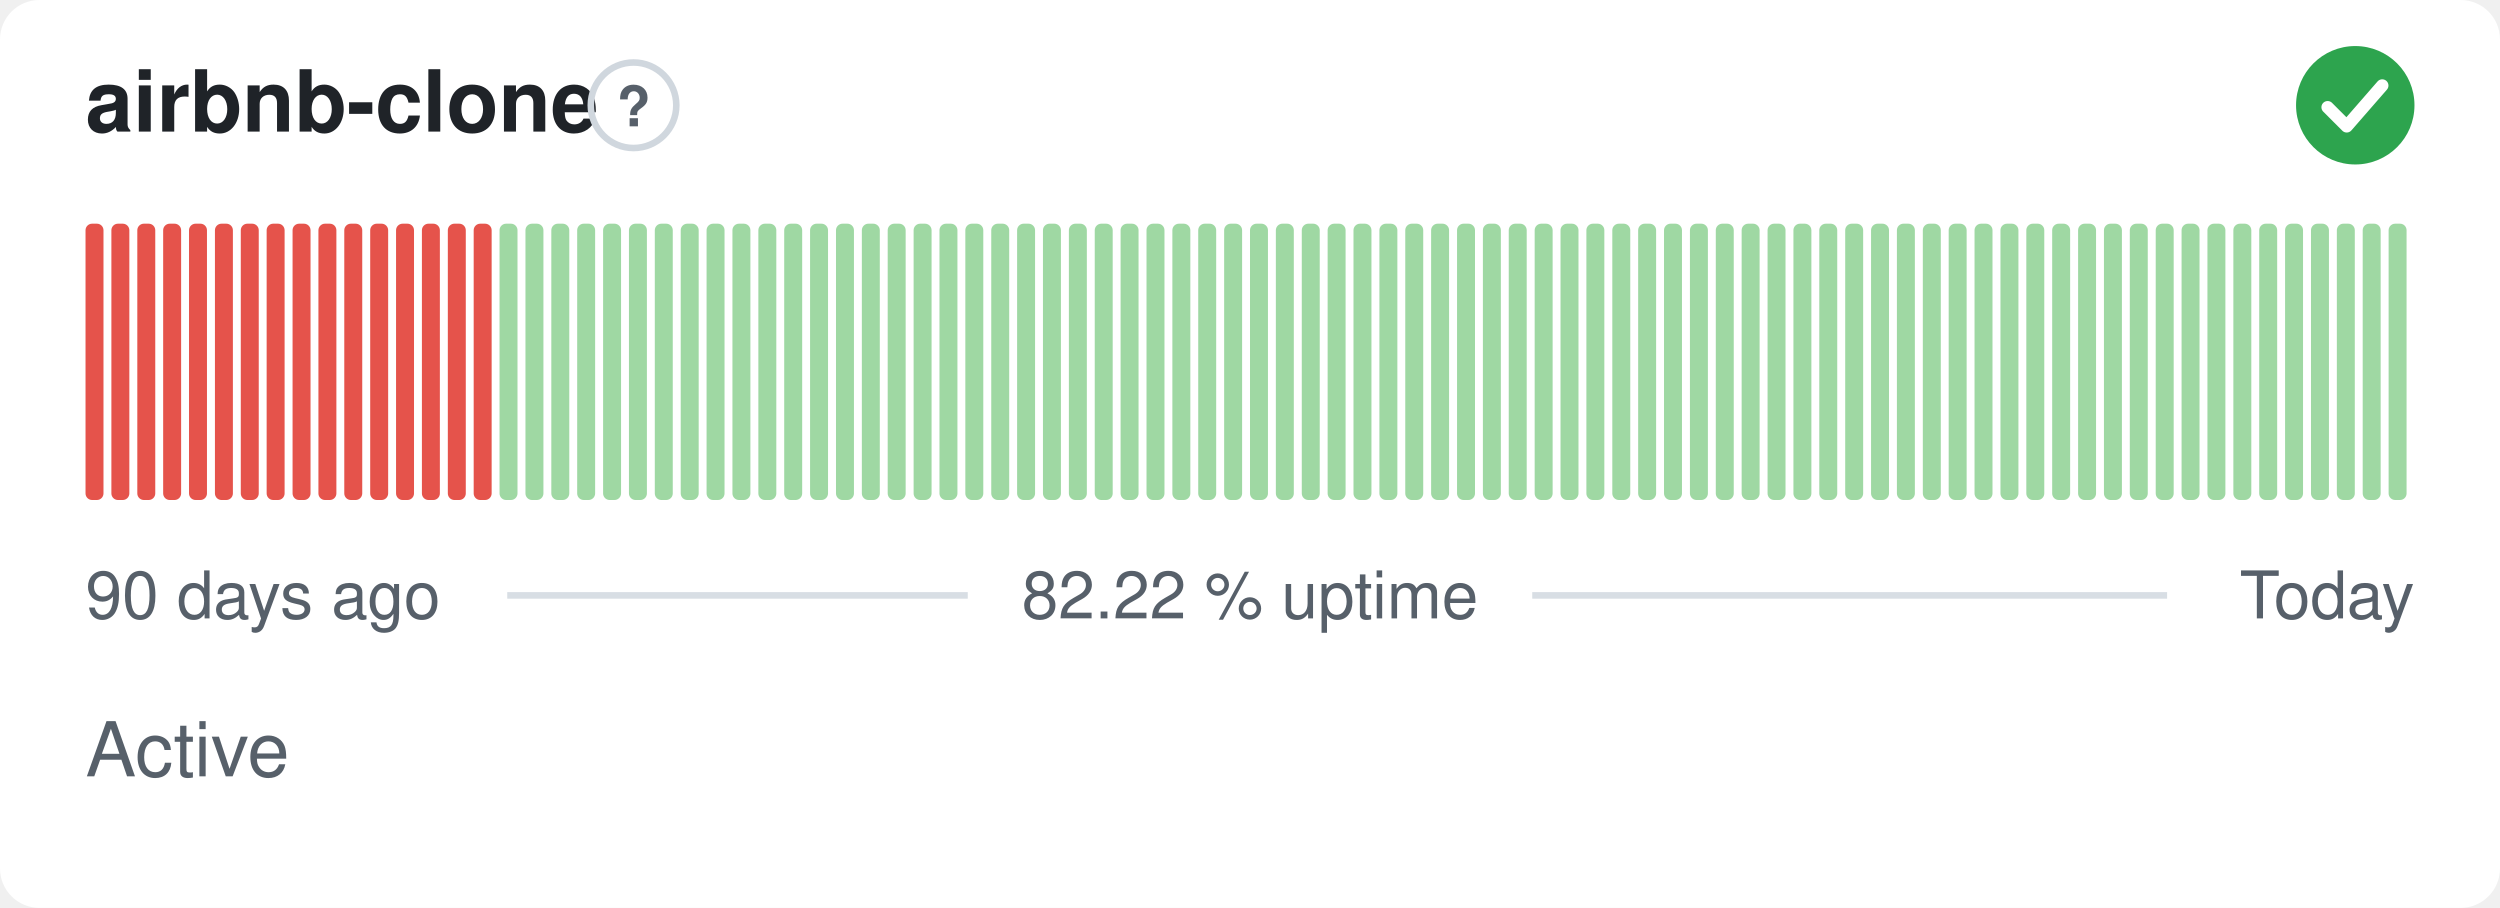
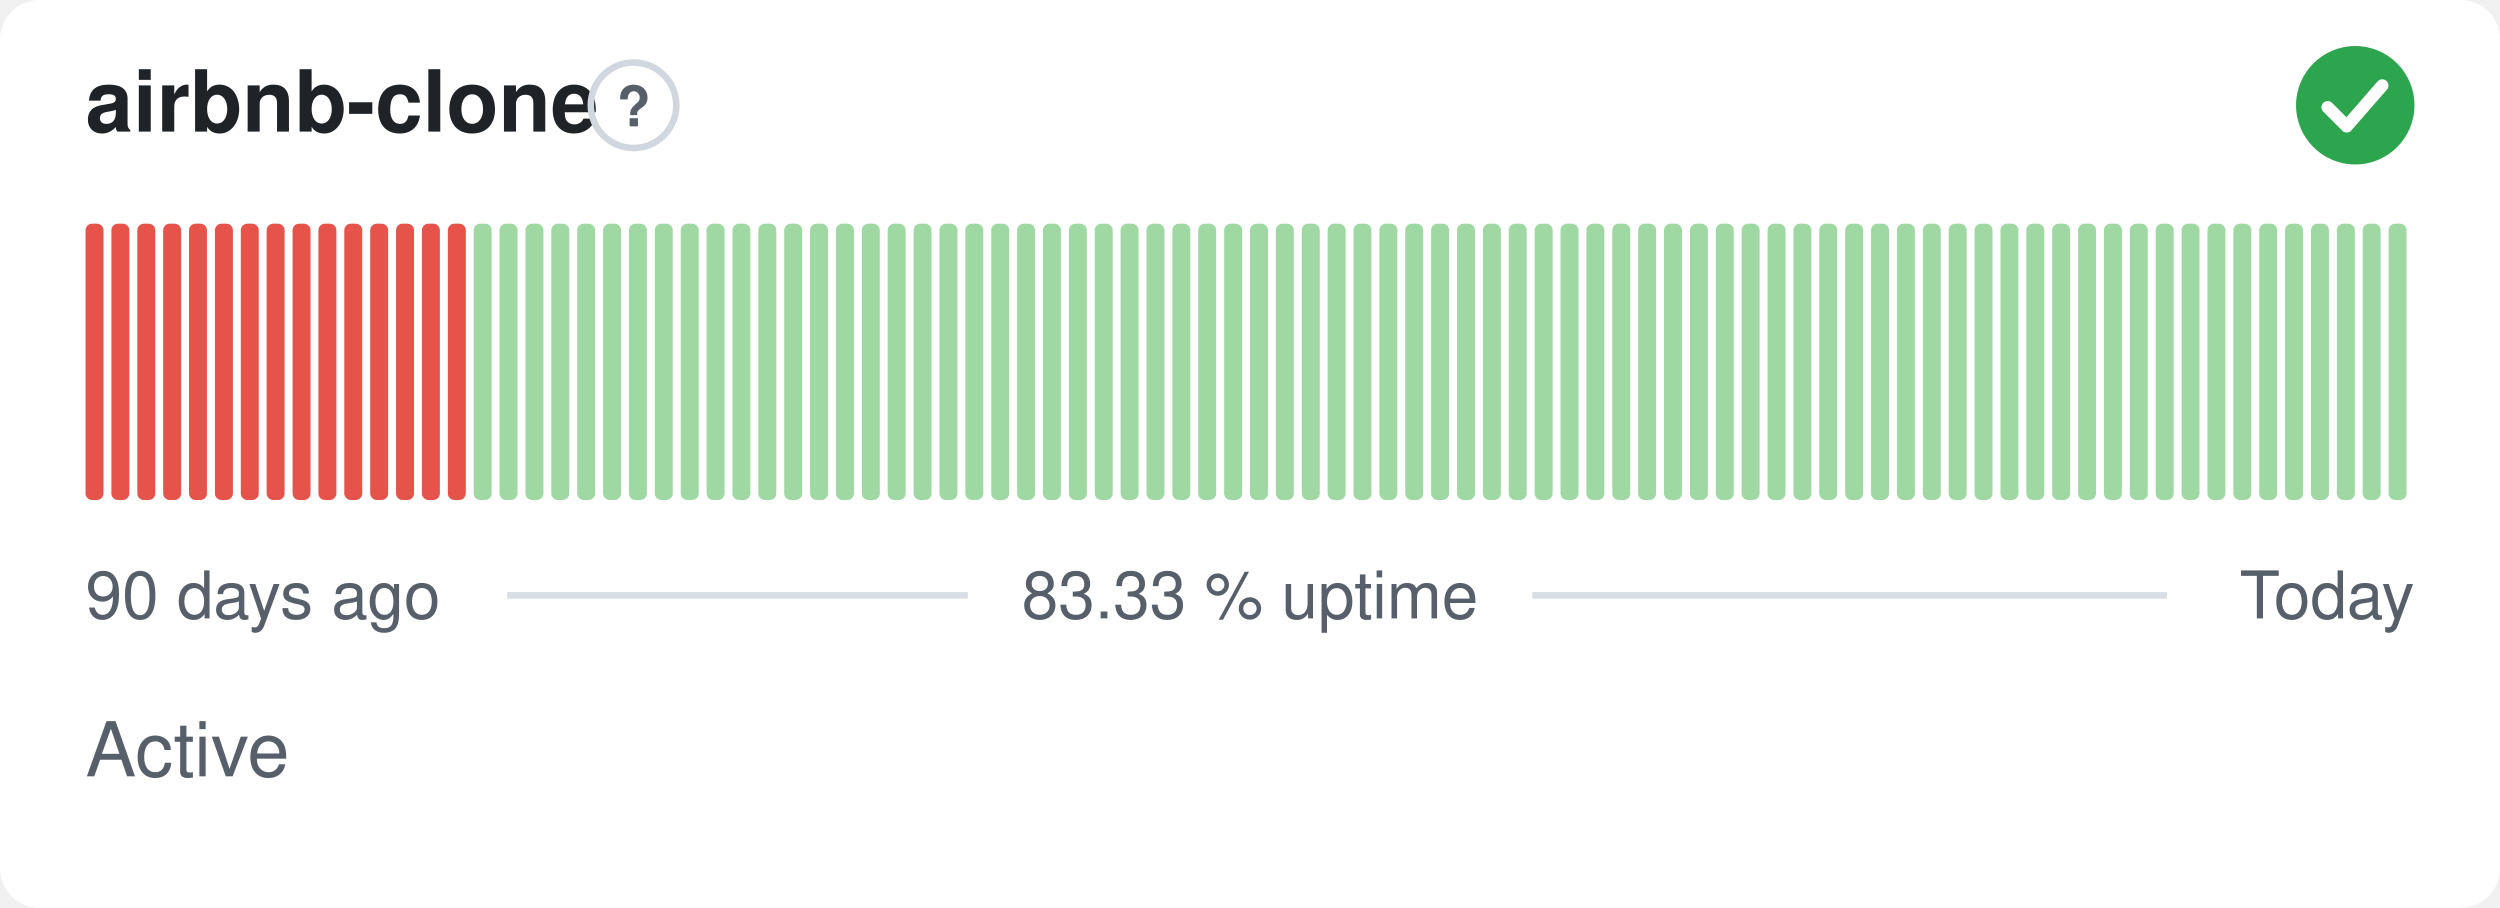
- <svg xmlns="http://www.w3.org/2000/svg" width="380" height="138" viewBox="0 0 380 138" role="img" aria-label="airbnb-clone: Active, 82.22 % uptime over the last 90 days" font-family="-apple-system,BlinkMacSystemFont,'Segoe UI',Helvetica,Arial,sans-serif">
+ <svg xmlns="http://www.w3.org/2000/svg" width="380" height="138" viewBox="0 0 380 138" role="img" aria-label="airbnb-clone: Active, 83.33 % uptime over the last 90 days" font-family="-apple-system,BlinkMacSystemFont,'Segoe UI',Helvetica,Arial,sans-serif">
  <style>
    @media (prefers-color-scheme: dark) {
      .bg { fill: #0d1117 }
      .title { fill: #e6edf3 }
      .muted { fill: #8b949e }
      .hint { stroke: #30363d }
      .rule { stroke: #30363d }
      .nodata { fill: #21262d }
    }
  </style>
  <rect class="bg" width="380" height="138" rx="6" fill="#ffffff" />
  <text class="title" x="13" y="20" font-size="13" font-weight="600" fill="#1f2328">airbnb-clone</text>
  <circle class="hint" cx="96.3" cy="16" r="6.5" fill="none" stroke="#d0d7de" stroke-width="1" />
  <text class="muted" x="96.3" y="19.2" text-anchor="middle" font-size="8.5" font-weight="700" fill="#57606a">?</text>
  <circle cx="358" cy="16" r="9" fill="#2da44e" />
  <path d="M353.80 16.30l2.90 2.90 5.40 -6.20" fill="none" stroke="#fff" stroke-width="1.89" stroke-linecap="round" stroke-linejoin="round" />
  <rect x="13.00" y="34.00" width="2.73" height="42.00" rx="1" fill="#e5534b" />
  <rect x="16.93" y="34.00" width="2.73" height="42.00" rx="1" fill="#e5534b" />
  <rect x="20.87" y="34.00" width="2.73" height="42.00" rx="1" fill="#e5534b" />
  <rect x="24.80" y="34.00" width="2.73" height="42.00" rx="1" fill="#e5534b" />
  <rect x="28.73" y="34.00" width="2.73" height="42.00" rx="1" fill="#e5534b" />
  <rect x="32.67" y="34.00" width="2.73" height="42.00" rx="1" fill="#e5534b" />
  <rect x="36.60" y="34.00" width="2.73" height="42.00" rx="1" fill="#e5534b" />
  <rect x="40.53" y="34.00" width="2.73" height="42.00" rx="1" fill="#e5534b" />
  <rect x="44.47" y="34.00" width="2.73" height="42.00" rx="1" fill="#e5534b" />
  <rect x="48.40" y="34.00" width="2.73" height="42.00" rx="1" fill="#e5534b" />
  <rect x="52.33" y="34.00" width="2.73" height="42.00" rx="1" fill="#e5534b" />
  <rect x="56.27" y="34.00" width="2.73" height="42.00" rx="1" fill="#e5534b" />
  <rect x="60.20" y="34.00" width="2.73" height="42.00" rx="1" fill="#e5534b" />
  <rect x="64.13" y="34.00" width="2.73" height="42.00" rx="1" fill="#e5534b" />
  <rect x="68.07" y="34.00" width="2.73" height="42.00" rx="1" fill="#e5534b" />
-   <rect x="72.00" y="34.00" width="2.73" height="42.00" rx="1" fill="#e5534b" />
+   <rect x="72.00" y="34.00" width="2.73" height="42.00" rx="1" fill="#9fd8a3" />
  <rect x="75.93" y="34.00" width="2.73" height="42.00" rx="1" fill="#9fd8a3" />
  <rect x="79.87" y="34.00" width="2.73" height="42.00" rx="1" fill="#9fd8a3" />
  <rect x="83.80" y="34.00" width="2.73" height="42.00" rx="1" fill="#9fd8a3" />
  <rect x="87.73" y="34.00" width="2.73" height="42.00" rx="1" fill="#9fd8a3" />
  <rect x="91.67" y="34.00" width="2.73" height="42.00" rx="1" fill="#9fd8a3" />
  <rect x="95.60" y="34.00" width="2.73" height="42.00" rx="1" fill="#9fd8a3" />
  <rect x="99.53" y="34.00" width="2.73" height="42.00" rx="1" fill="#9fd8a3" />
  <rect x="103.47" y="34.00" width="2.73" height="42.00" rx="1" fill="#9fd8a3" />
  <rect x="107.40" y="34.00" width="2.73" height="42.00" rx="1" fill="#9fd8a3" />
  <rect x="111.33" y="34.00" width="2.73" height="42.00" rx="1" fill="#9fd8a3" />
  <rect x="115.27" y="34.00" width="2.73" height="42.00" rx="1" fill="#9fd8a3" />
  <rect x="119.20" y="34.00" width="2.73" height="42.00" rx="1" fill="#9fd8a3" />
  <rect x="123.13" y="34.00" width="2.73" height="42.00" rx="1" fill="#9fd8a3" />
  <rect x="127.07" y="34.00" width="2.73" height="42.00" rx="1" fill="#9fd8a3" />
  <rect x="131.00" y="34.00" width="2.73" height="42.00" rx="1" fill="#9fd8a3" />
  <rect x="134.93" y="34.00" width="2.73" height="42.00" rx="1" fill="#9fd8a3" />
  <rect x="138.87" y="34.00" width="2.73" height="42.00" rx="1" fill="#9fd8a3" />
  <rect x="142.80" y="34.00" width="2.73" height="42.00" rx="1" fill="#9fd8a3" />
  <rect x="146.73" y="34.00" width="2.73" height="42.00" rx="1" fill="#9fd8a3" />
  <rect x="150.67" y="34.00" width="2.73" height="42.00" rx="1" fill="#9fd8a3" />
  <rect x="154.60" y="34.00" width="2.73" height="42.00" rx="1" fill="#9fd8a3" />
  <rect x="158.53" y="34.00" width="2.73" height="42.00" rx="1" fill="#9fd8a3" />
  <rect x="162.47" y="34.00" width="2.73" height="42.00" rx="1" fill="#9fd8a3" />
  <rect x="166.40" y="34.00" width="2.73" height="42.00" rx="1" fill="#9fd8a3" />
  <rect x="170.33" y="34.00" width="2.73" height="42.00" rx="1" fill="#9fd8a3" />
  <rect x="174.27" y="34.00" width="2.73" height="42.00" rx="1" fill="#9fd8a3" />
  <rect x="178.20" y="34.00" width="2.73" height="42.00" rx="1" fill="#9fd8a3" />
  <rect x="182.13" y="34.00" width="2.73" height="42.00" rx="1" fill="#9fd8a3" />
  <rect x="186.07" y="34.00" width="2.73" height="42.00" rx="1" fill="#9fd8a3" />
  <rect x="190.00" y="34.00" width="2.73" height="42.00" rx="1" fill="#9fd8a3" />
  <rect x="193.93" y="34.00" width="2.73" height="42.00" rx="1" fill="#9fd8a3" />
  <rect x="197.87" y="34.00" width="2.73" height="42.00" rx="1" fill="#9fd8a3" />
  <rect x="201.80" y="34.00" width="2.73" height="42.00" rx="1" fill="#9fd8a3" />
  <rect x="205.73" y="34.00" width="2.73" height="42.00" rx="1" fill="#9fd8a3" />
  <rect x="209.67" y="34.00" width="2.73" height="42.00" rx="1" fill="#9fd8a3" />
  <rect x="213.60" y="34.00" width="2.73" height="42.00" rx="1" fill="#9fd8a3" />
  <rect x="217.53" y="34.00" width="2.73" height="42.00" rx="1" fill="#9fd8a3" />
  <rect x="221.47" y="34.00" width="2.73" height="42.00" rx="1" fill="#9fd8a3" />
  <rect x="225.40" y="34.00" width="2.73" height="42.00" rx="1" fill="#9fd8a3" />
  <rect x="229.33" y="34.00" width="2.73" height="42.00" rx="1" fill="#9fd8a3" />
  <rect x="233.27" y="34.00" width="2.73" height="42.00" rx="1" fill="#9fd8a3" />
  <rect x="237.20" y="34.00" width="2.73" height="42.00" rx="1" fill="#9fd8a3" />
  <rect x="241.13" y="34.00" width="2.73" height="42.00" rx="1" fill="#9fd8a3" />
  <rect x="245.07" y="34.00" width="2.73" height="42.00" rx="1" fill="#9fd8a3" />
  <rect x="249.00" y="34.00" width="2.73" height="42.00" rx="1" fill="#9fd8a3" />
  <rect x="252.93" y="34.00" width="2.73" height="42.00" rx="1" fill="#9fd8a3" />
  <rect x="256.87" y="34.00" width="2.73" height="42.00" rx="1" fill="#9fd8a3" />
  <rect x="260.80" y="34.00" width="2.73" height="42.00" rx="1" fill="#9fd8a3" />
  <rect x="264.73" y="34.00" width="2.73" height="42.00" rx="1" fill="#9fd8a3" />
  <rect x="268.67" y="34.00" width="2.73" height="42.00" rx="1" fill="#9fd8a3" />
  <rect x="272.60" y="34.00" width="2.73" height="42.00" rx="1" fill="#9fd8a3" />
  <rect x="276.53" y="34.00" width="2.73" height="42.00" rx="1" fill="#9fd8a3" />
  <rect x="280.47" y="34.00" width="2.73" height="42.00" rx="1" fill="#9fd8a3" />
  <rect x="284.40" y="34.00" width="2.73" height="42.00" rx="1" fill="#9fd8a3" />
  <rect x="288.33" y="34.00" width="2.73" height="42.00" rx="1" fill="#9fd8a3" />
  <rect x="292.27" y="34.00" width="2.73" height="42.00" rx="1" fill="#9fd8a3" />
  <rect x="296.20" y="34.00" width="2.73" height="42.00" rx="1" fill="#9fd8a3" />
  <rect x="300.13" y="34.00" width="2.73" height="42.00" rx="1" fill="#9fd8a3" />
  <rect x="304.07" y="34.00" width="2.73" height="42.00" rx="1" fill="#9fd8a3" />
  <rect x="308.00" y="34.00" width="2.73" height="42.00" rx="1" fill="#9fd8a3" />
  <rect x="311.93" y="34.00" width="2.73" height="42.00" rx="1" fill="#9fd8a3" />
  <rect x="315.87" y="34.00" width="2.73" height="42.00" rx="1" fill="#9fd8a3" />
  <rect x="319.80" y="34.00" width="2.73" height="42.00" rx="1" fill="#9fd8a3" />
  <rect x="323.73" y="34.00" width="2.73" height="42.00" rx="1" fill="#9fd8a3" />
  <rect x="327.67" y="34.00" width="2.73" height="42.00" rx="1" fill="#9fd8a3" />
  <rect x="331.60" y="34.00" width="2.73" height="42.00" rx="1" fill="#9fd8a3" />
  <rect x="335.53" y="34.00" width="2.73" height="42.00" rx="1" fill="#9fd8a3" />
  <rect x="339.47" y="34.00" width="2.73" height="42.00" rx="1" fill="#9fd8a3" />
  <rect x="343.40" y="34.00" width="2.73" height="42.00" rx="1" fill="#9fd8a3" />
  <rect x="347.33" y="34.00" width="2.73" height="42.00" rx="1" fill="#9fd8a3" />
  <rect x="351.27" y="34.00" width="2.73" height="42.00" rx="1" fill="#9fd8a3" />
  <rect x="355.20" y="34.00" width="2.73" height="42.00" rx="1" fill="#9fd8a3" />
  <rect x="359.13" y="34.00" width="2.73" height="42.00" rx="1" fill="#9fd8a3" />
  <rect x="363.07" y="34.00" width="2.73" height="42.00" rx="1" fill="#9fd8a3" />
  <text class="muted" x="13" y="94" font-size="10" fill="#57606a">90 days ago</text>
-   <text class="muted" x="190" y="94" text-anchor="middle" font-size="10" fill="#57606a">82.22 % uptime</text>
+   <text class="muted" x="190" y="94" text-anchor="middle" font-size="10" fill="#57606a">83.33 % uptime</text>
  <text class="muted" x="367" y="94" text-anchor="end" font-size="10" fill="#57606a">Today</text>
  <line class="rule" x1="77.1" y1="90.5" x2="147.1" y2="90.5" stroke="#d8dee4" stroke-width="1" />
  <line class="rule" x1="232.9" y1="90.5" x2="329.4" y2="90.5" stroke="#d8dee4" stroke-width="1" />
  <text class="muted" x="13" y="118" font-size="11.5" fill="#57606a">Active</text>
</svg>
